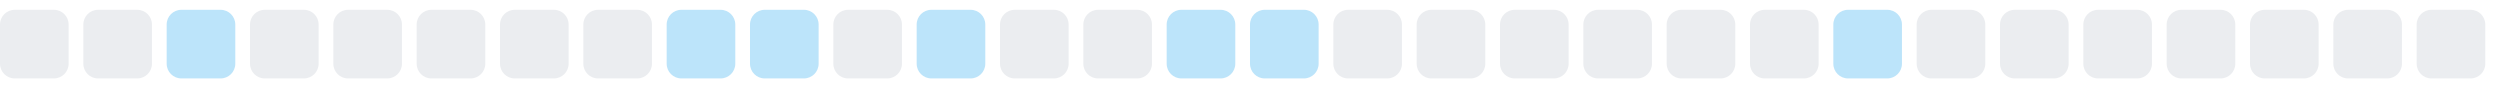
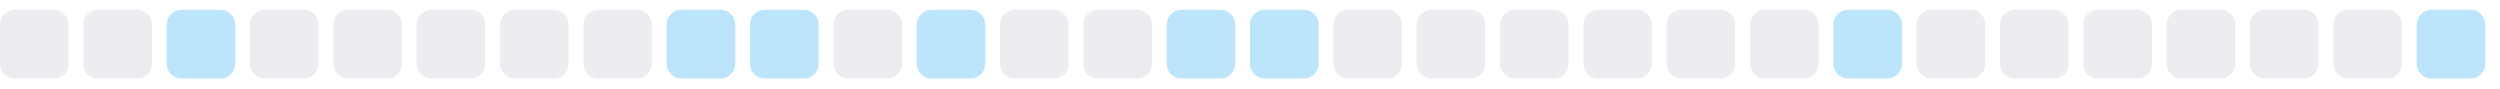
<svg xmlns="http://www.w3.org/2000/svg" width="255" height="9">
  <style>
        .level0 { fill: #ebedf0; }
        .level1 { fill: #bce4fa; }
        .level2 { fill: #75c7f7; }
        .level3 { fill: #30a9f2; }
        .level4 { fill: #008ee6; }
        @media (prefers-color-scheme: dark) {
          .level0 { fill: #161b22; }
          .level1 { fill: #0b3b5c; }
          .level2 { fill: #0a6299; }
          .level3 { fill: #008ee6; }
          .level4 { fill: #5bc4ff; }
        }
      </style>
  <rect x="0.0" y="1" width="7" height="7" rx="1.5" ry="1.5" class="level0" />
  <rect x="8.5" y="1" width="7" height="7" rx="1.5" ry="1.5" class="level0" />
  <rect x="17.0" y="1" width="7" height="7" rx="1.5" ry="1.5" class="level1" />
  <rect x="25.5" y="1" width="7" height="7" rx="1.5" ry="1.5" class="level0" />
  <rect x="34.0" y="1" width="7" height="7" rx="1.5" ry="1.5" class="level0" />
  <rect x="42.5" y="1" width="7" height="7" rx="1.5" ry="1.5" class="level0" />
  <rect x="51.0" y="1" width="7" height="7" rx="1.5" ry="1.5" class="level0" />
  <rect x="59.5" y="1" width="7" height="7" rx="1.5" ry="1.5" class="level0" />
  <rect x="68.0" y="1" width="7" height="7" rx="1.5" ry="1.5" class="level1" />
  <rect x="76.5" y="1" width="7" height="7" rx="1.5" ry="1.5" class="level1" />
  <rect x="85.0" y="1" width="7" height="7" rx="1.5" ry="1.5" class="level0" />
  <rect x="93.5" y="1" width="7" height="7" rx="1.5" ry="1.5" class="level1" />
  <rect x="102.0" y="1" width="7" height="7" rx="1.5" ry="1.5" class="level0" />
  <rect x="110.5" y="1" width="7" height="7" rx="1.5" ry="1.5" class="level0" />
  <rect x="119.0" y="1" width="7" height="7" rx="1.5" ry="1.5" class="level1" />
  <rect x="127.5" y="1" width="7" height="7" rx="1.5" ry="1.5" class="level1" />
  <rect x="136.0" y="1" width="7" height="7" rx="1.5" ry="1.5" class="level0" />
  <rect x="144.5" y="1" width="7" height="7" rx="1.5" ry="1.5" class="level0" />
  <rect x="153.0" y="1" width="7" height="7" rx="1.5" ry="1.5" class="level0" />
  <rect x="161.5" y="1" width="7" height="7" rx="1.5" ry="1.5" class="level0" />
  <rect x="170.0" y="1" width="7" height="7" rx="1.5" ry="1.5" class="level0" />
  <rect x="178.5" y="1" width="7" height="7" rx="1.5" ry="1.5" class="level0" />
  <rect x="187.0" y="1" width="7" height="7" rx="1.5" ry="1.5" class="level1" />
  <rect x="195.5" y="1" width="7" height="7" rx="1.5" ry="1.5" class="level0" />
  <rect x="204.0" y="1" width="7" height="7" rx="1.5" ry="1.5" class="level0" />
  <rect x="212.5" y="1" width="7" height="7" rx="1.5" ry="1.5" class="level0" />
  <rect x="221.0" y="1" width="7" height="7" rx="1.5" ry="1.5" class="level0" />
  <rect x="229.5" y="1" width="7" height="7" rx="1.5" ry="1.5" class="level0" />
  <rect x="238.0" y="1" width="7" height="7" rx="1.5" ry="1.5" class="level0" />
-   <rect x="246.5" y="1" width="7" height="7" rx="1.5" ry="1.5" class="level0" />
+   <rect x="246.5" y="1" width="7" height="7" rx="1.5" ry="1.5" class="level1" />
</svg>
